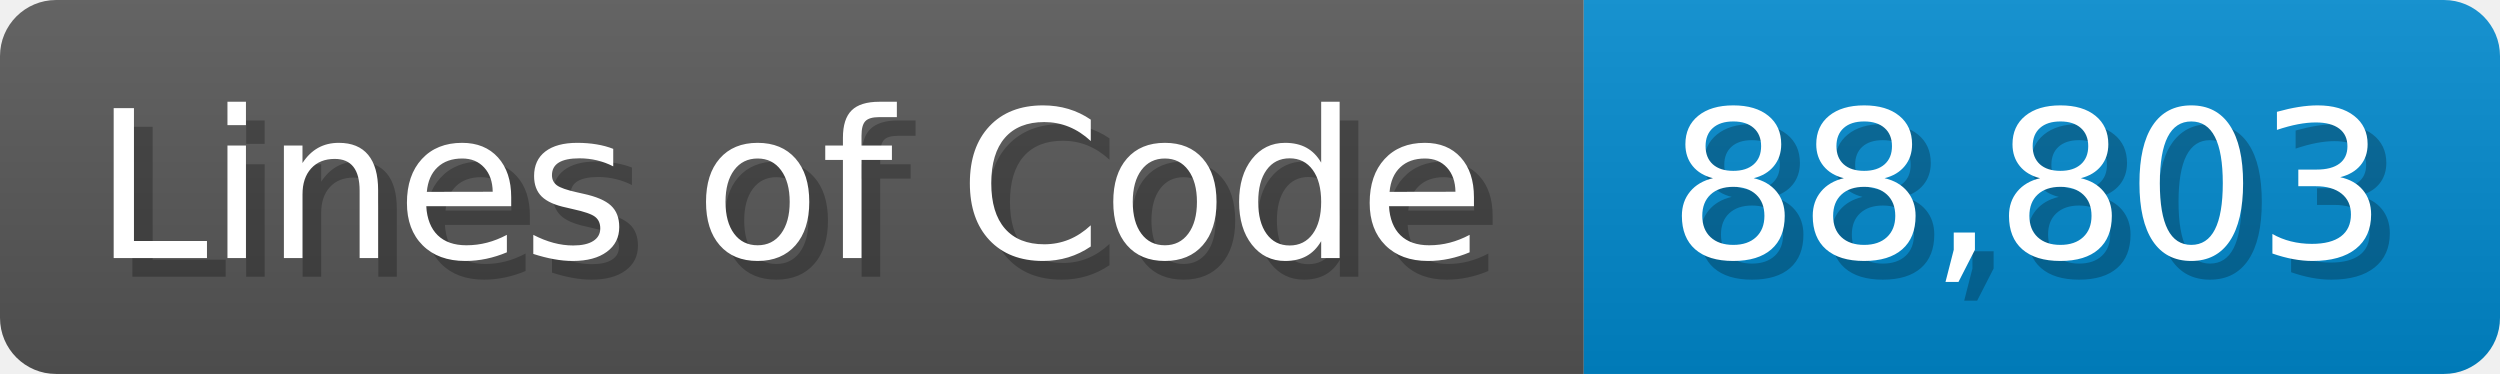
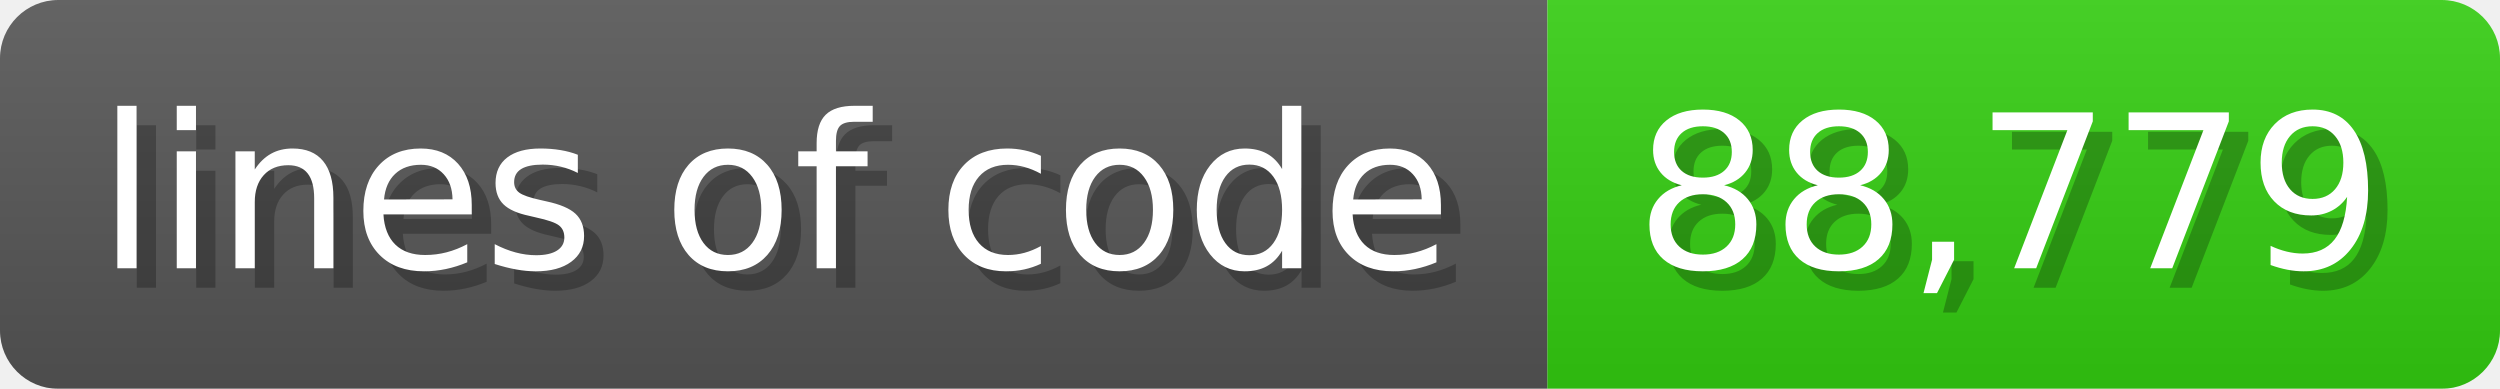
- <svg xmlns="http://www.w3.org/2000/svg" width="133.7" height="20" viewBox="0 0 1337 200">
+ <svg xmlns="http://www.w3.org/2000/svg" width="128.6" height="20" viewBox="0 0 1286 200">
  <linearGradient id="a" x2="0" y2="100%">
    <stop offset="0" stop-opacity=".1" stop-color="#EEE" />
    <stop offset="1" stop-opacity=".1" />
  </linearGradient>
  <mask id="m">
-     <rect width="1337" height="200" rx="30" fill="#FFF" />
+     <rect width="1286" height="200" rx="30" fill="#FFF" />
  </mask>
  <g mask="url(#m)">
-     <rect width="847" height="200" fill="#555" />
-     <rect width="490" height="200" fill="#08C" x="847" />
-     <rect width="1337" height="200" fill="url(#a)" />
+     <rect width="796" height="200" fill="#555" />
+     <rect width="490" height="200" fill="#3C1" x="796" />
+     <rect width="1286" height="200" fill="url(#a)" />
  </g>
  <g fill="#fff" text-anchor="start" font-family="Verdana,DejaVu Sans,sans-serif" font-size="110">
-     <text x="60" y="148" textLength="747" fill="#000" opacity="0.25">Lines of Code</text>
-     <text x="50" y="138" textLength="747">Lines of Code</text>
-     <text x="902" y="148" textLength="390" fill="#000" opacity="0.25">88,803</text>
-     <text x="892" y="138" textLength="390">88,803</text>
+     <text x="60" y="148" textLength="696" fill="#000" opacity="0.25">lines of code</text>
+     <text x="50" y="138" textLength="696">lines of code</text>
+     <text x="851" y="148" textLength="390" fill="#000" opacity="0.25">88,779</text>
+     <text x="841" y="138" textLength="390">88,779</text>
  </g>
</svg>
